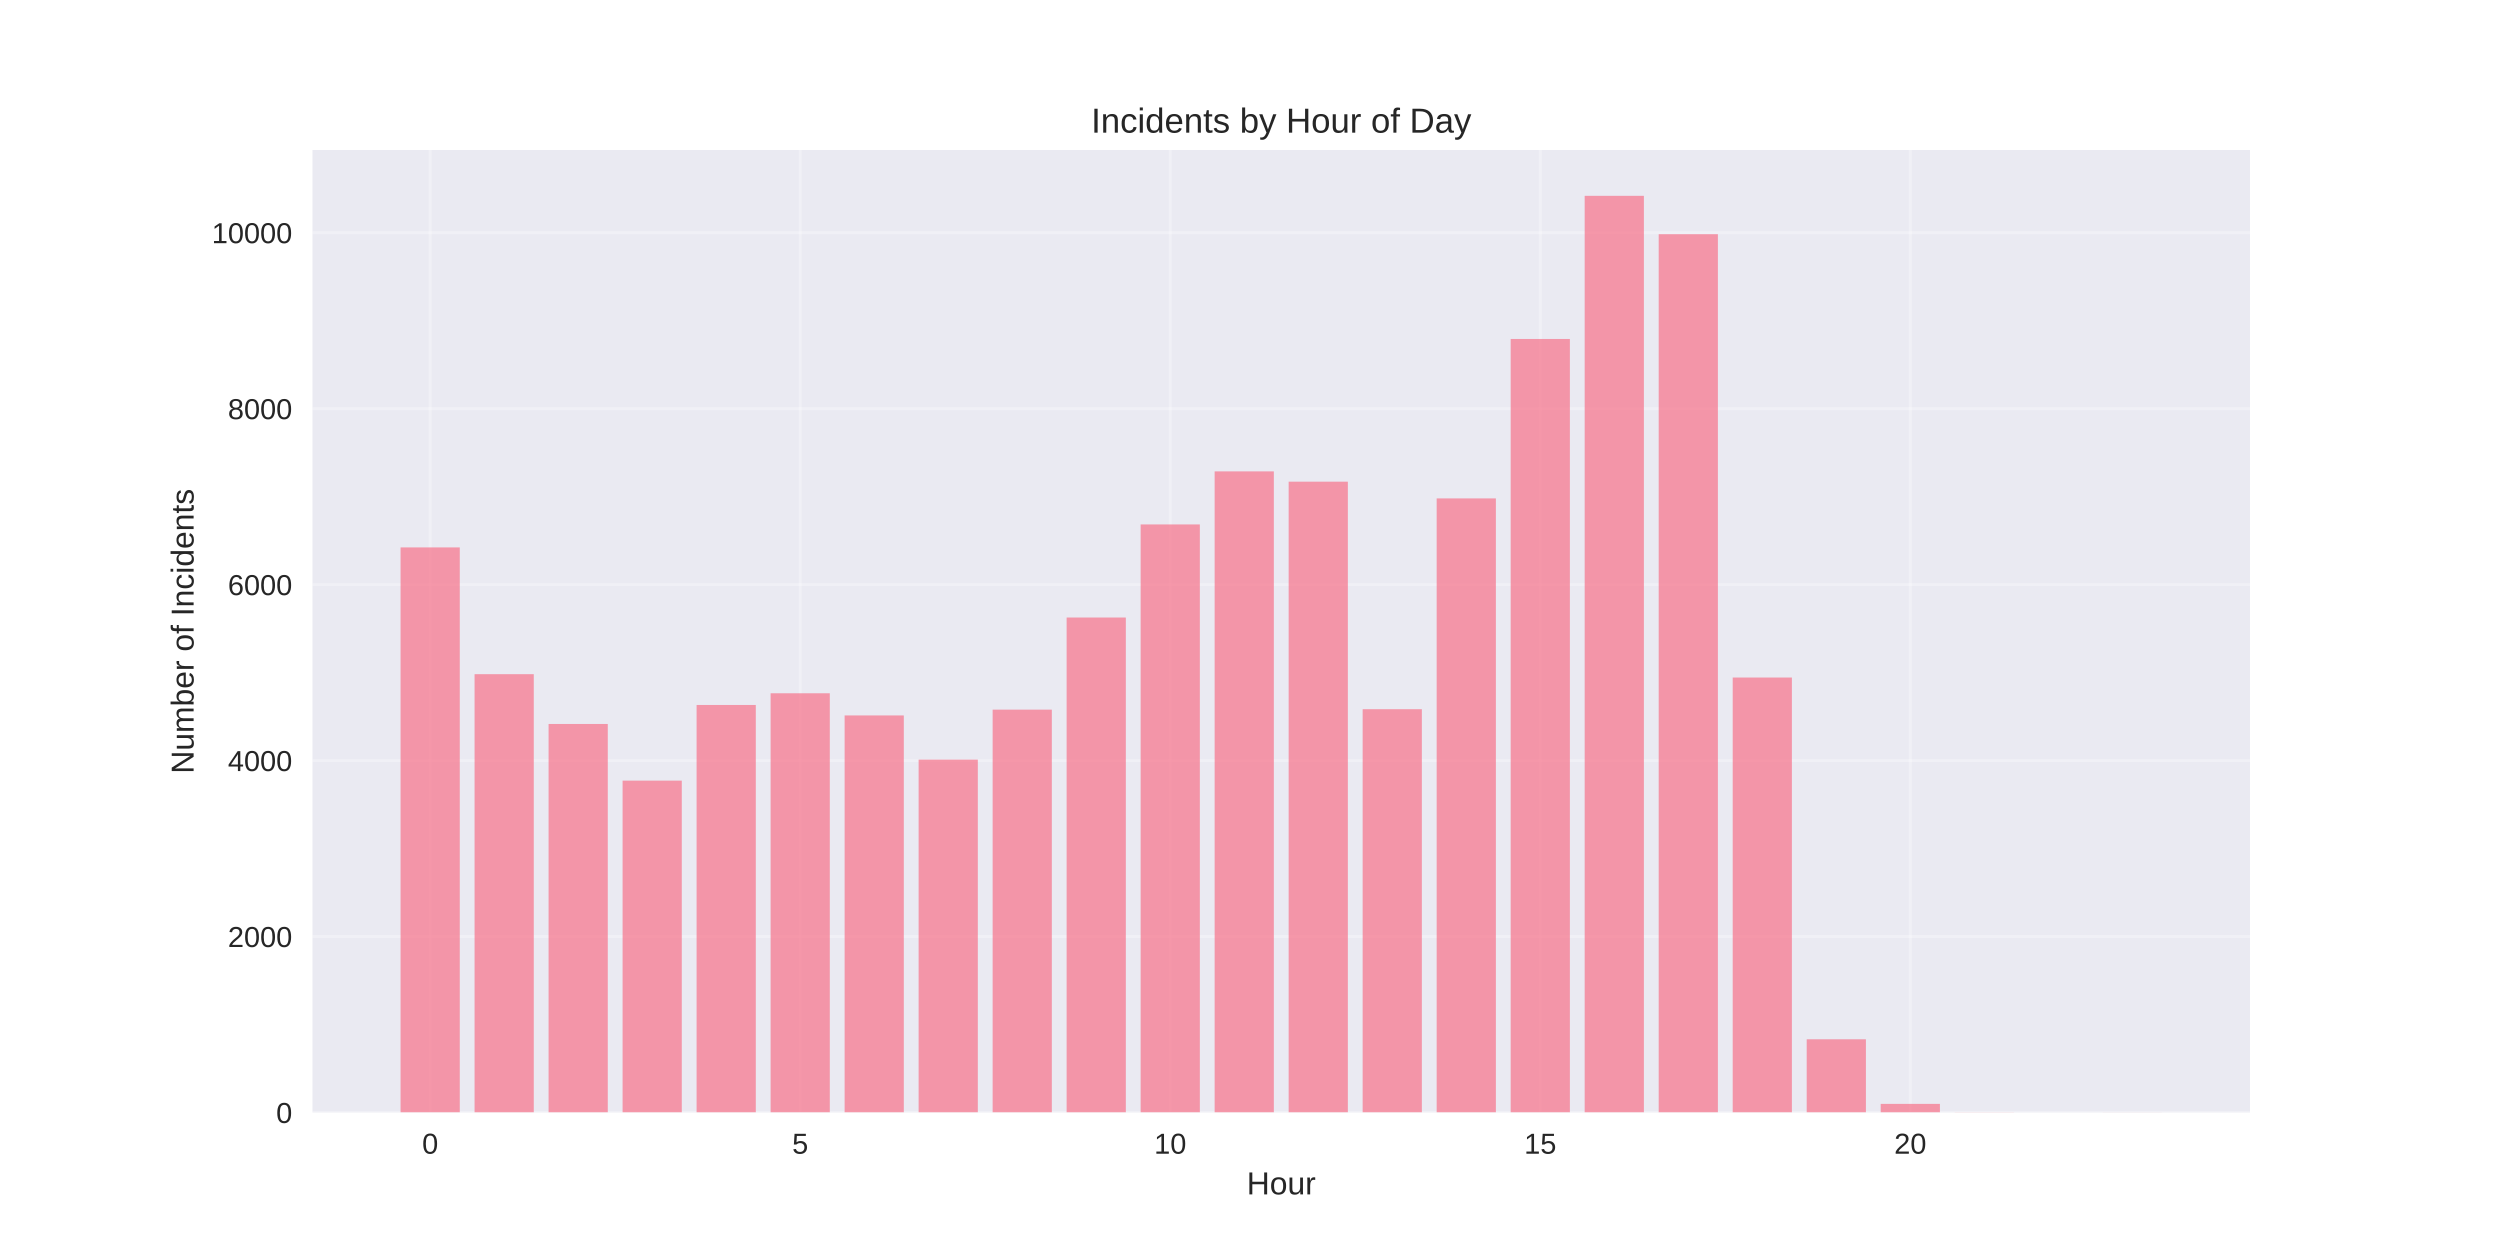
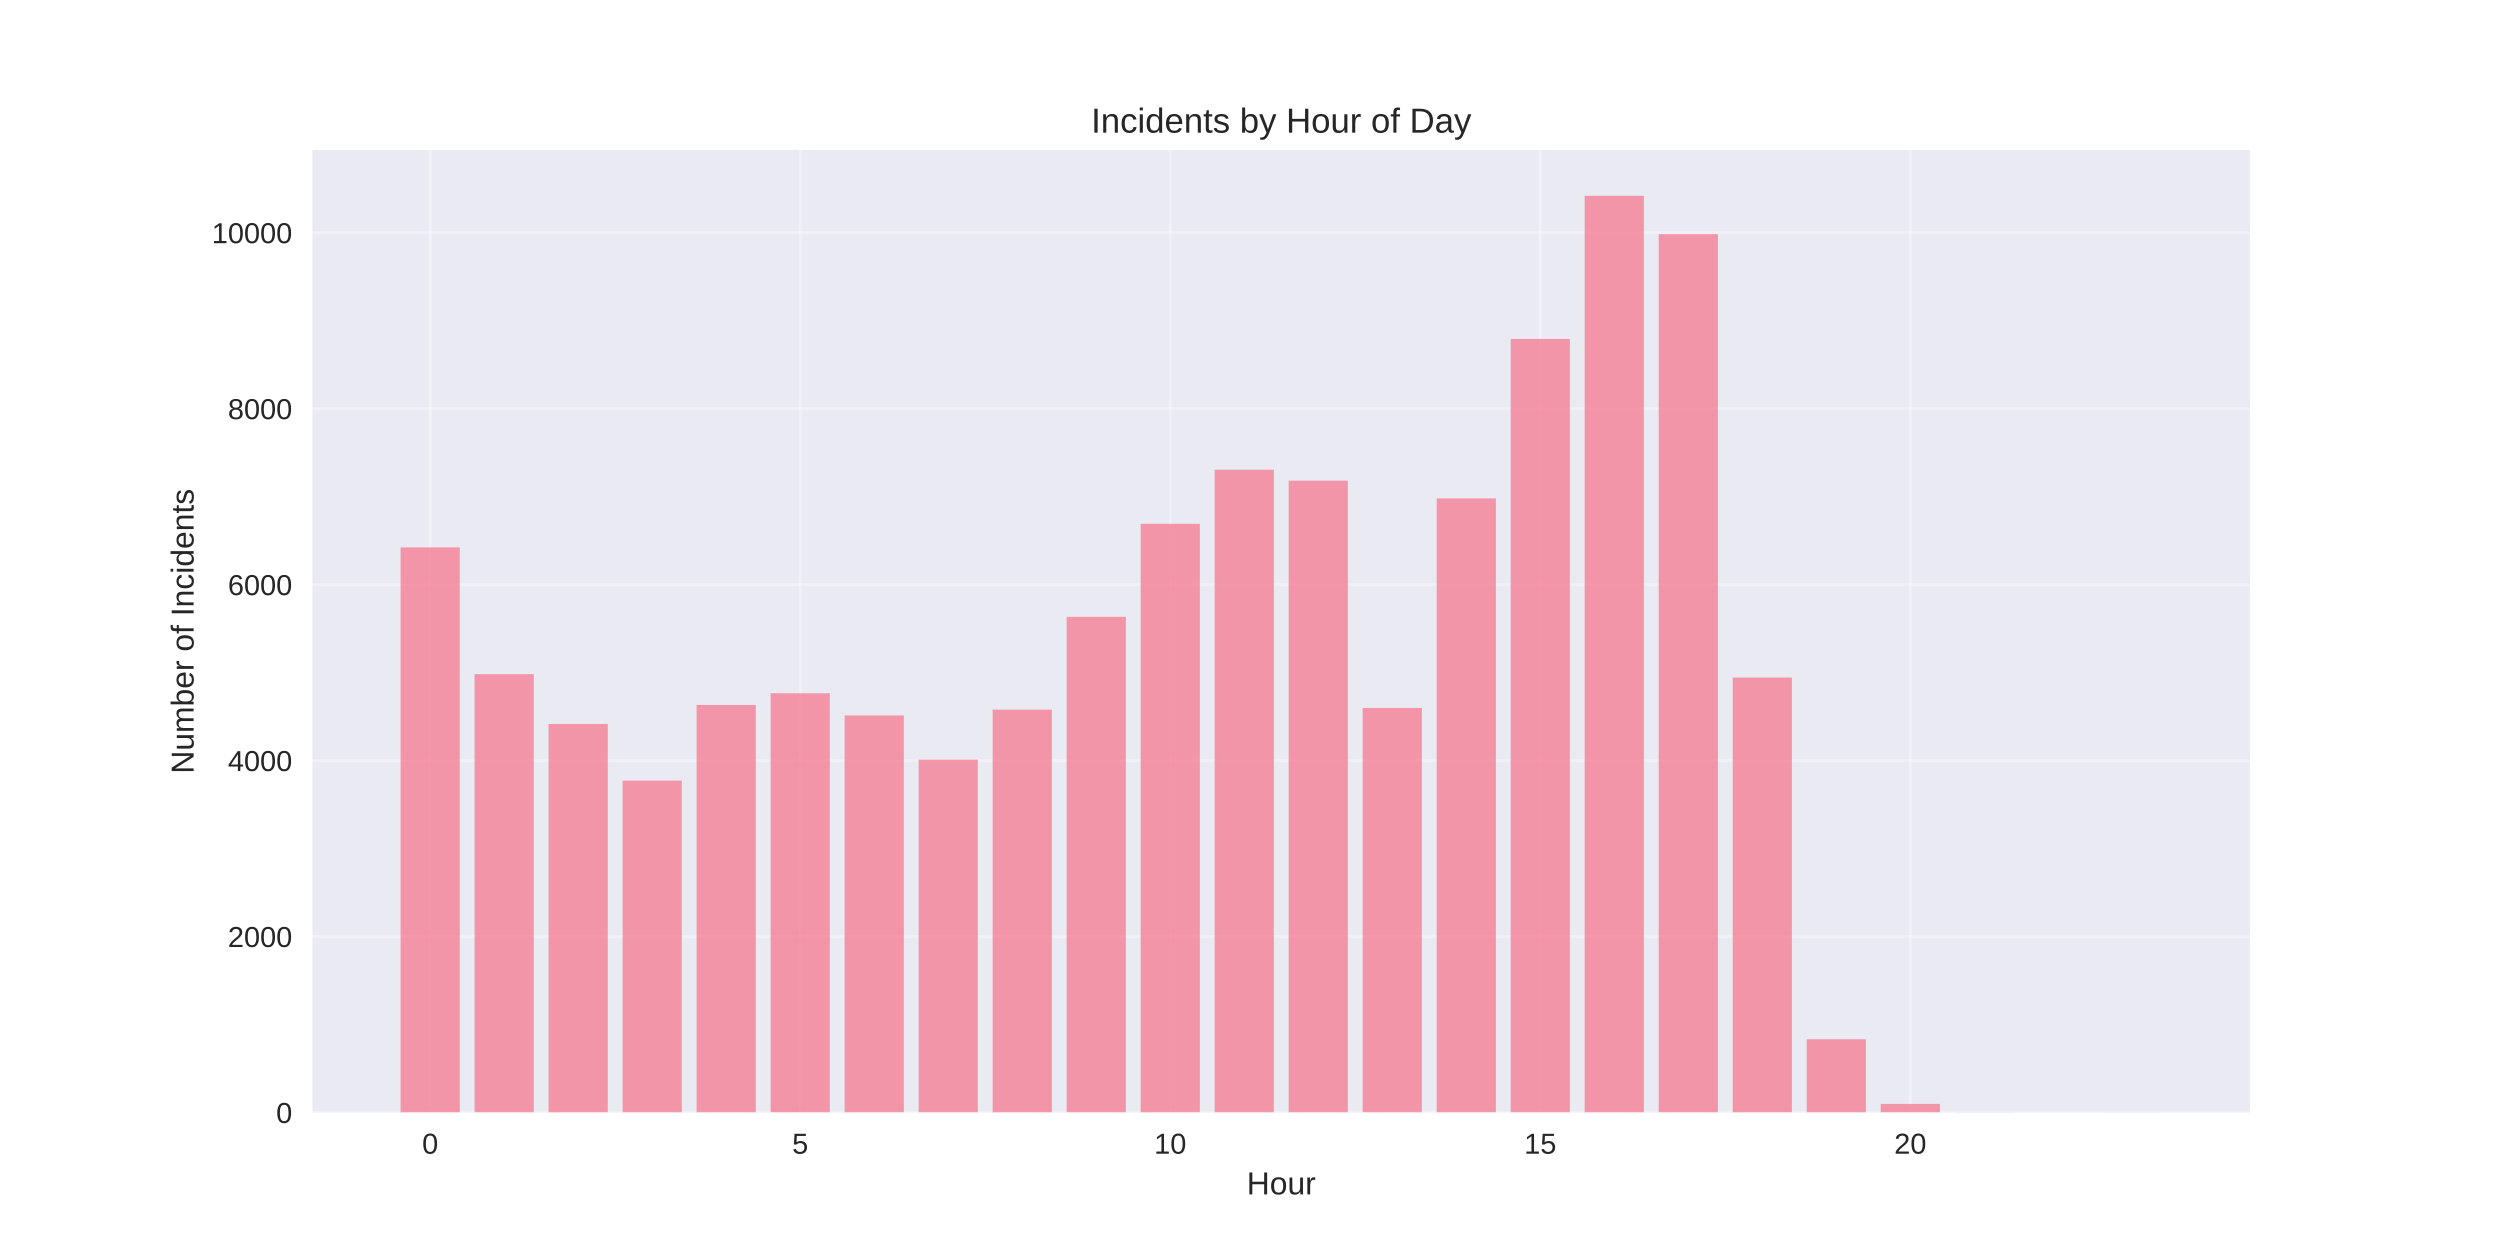
<svg xmlns="http://www.w3.org/2000/svg" width="864pt" height="432pt" viewBox="0 0 864 432" version="1.1">
  <defs>
    <style type="text/css">*{stroke-linejoin: round; stroke-linecap: butt}</style>
  </defs>
  <g id="figure_1">
    <g id="patch_1">
      <path d="M 0 432  L 864 432  L 864 0  L 0 0  z " style="fill: #ffffff" />
    </g>
    <g id="axes_1">
      <g id="patch_2">
        <path d="M 108 384.48  L 777.6 384.48  L 777.6 51.84  L 108 51.84  z " style="fill: #eaeaf2" />
      </g>
      <g id="matplotlib.axis_1">
        <g id="xtick_1">
          <g id="line2d_1">
-             <path d="M 148.667 384.48  L 148.667 51.84  " clip-path="url(#p6f13069bdd)" style="fill: none; stroke: #ffffff; stroke-opacity: 0.3; stroke-linecap: round" />
+             <path d="M 148.667 384.48  L 148.667 51.84  " clip-path="url(#pfb90347fd6)" style="fill: none; stroke: #ffffff; stroke-opacity: 0.3; stroke-linecap: round" />
          </g>
          <g id="line2d_2" />
          <g id="text_1">
            <text style="fill: #262626; font: 10px 'Arial', 'Liberation Sans', 'DejaVu Sans', 'Bitstream Vera Sans', sans-serif; text-anchor: middle" x="148.667" y="398.727" transform="rotate(-0 148.6671 398.7269)">0</text>
          </g>
        </g>
        <g id="xtick_2">
          <g id="line2d_3">
-             <path d="M 276.551 384.48  L 276.551 51.84  " clip-path="url(#p6f13069bdd)" style="fill: none; stroke: #ffffff; stroke-opacity: 0.3; stroke-linecap: round" />
+             <path d="M 276.551 384.48  L 276.551 51.84  " clip-path="url(#pfb90347fd6)" style="fill: none; stroke: #ffffff; stroke-opacity: 0.3; stroke-linecap: round" />
          </g>
          <g id="line2d_4" />
          <g id="text_2">
            <text style="fill: #262626; font: 10px 'Arial', 'Liberation Sans', 'DejaVu Sans', 'Bitstream Vera Sans', sans-serif; text-anchor: middle" x="276.551" y="398.727" transform="rotate(-0 276.551 398.7269)">5</text>
          </g>
        </g>
        <g id="xtick_3">
          <g id="line2d_5">
-             <path d="M 404.435 384.48  L 404.435 51.84  " clip-path="url(#p6f13069bdd)" style="fill: none; stroke: #ffffff; stroke-opacity: 0.3; stroke-linecap: round" />
+             <path d="M 404.435 384.48  L 404.435 51.84  " clip-path="url(#pfb90347fd6)" style="fill: none; stroke: #ffffff; stroke-opacity: 0.3; stroke-linecap: round" />
          </g>
          <g id="line2d_6" />
          <g id="text_3">
            <text style="fill: #262626; font: 10px 'Arial', 'Liberation Sans', 'DejaVu Sans', 'Bitstream Vera Sans', sans-serif; text-anchor: middle" x="404.435" y="398.727" transform="rotate(-0 404.4348 398.7269)">10</text>
          </g>
        </g>
        <g id="xtick_4">
          <g id="line2d_7">
-             <path d="M 532.319 384.48  L 532.319 51.84  " clip-path="url(#p6f13069bdd)" style="fill: none; stroke: #ffffff; stroke-opacity: 0.3; stroke-linecap: round" />
+             <path d="M 532.319 384.48  L 532.319 51.84  " clip-path="url(#pfb90347fd6)" style="fill: none; stroke: #ffffff; stroke-opacity: 0.3; stroke-linecap: round" />
          </g>
          <g id="line2d_8" />
          <g id="text_4">
            <text style="fill: #262626; font: 10px 'Arial', 'Liberation Sans', 'DejaVu Sans', 'Bitstream Vera Sans', sans-serif; text-anchor: middle" x="532.319" y="398.727" transform="rotate(-0 532.3187 398.7269)">15</text>
          </g>
        </g>
        <g id="xtick_5">
          <g id="line2d_9">
-             <path d="M 660.203 384.48  L 660.203 51.84  " clip-path="url(#p6f13069bdd)" style="fill: none; stroke: #ffffff; stroke-opacity: 0.3; stroke-linecap: round" />
+             <path d="M 660.203 384.48  L 660.203 51.84  " clip-path="url(#pfb90347fd6)" style="fill: none; stroke: #ffffff; stroke-opacity: 0.3; stroke-linecap: round" />
          </g>
          <g id="line2d_10" />
          <g id="text_5">
            <text style="fill: #262626; font: 10px 'Arial', 'Liberation Sans', 'DejaVu Sans', 'Bitstream Vera Sans', sans-serif; text-anchor: middle" x="660.203" y="398.727" transform="rotate(-0 660.2026 398.7269)">20</text>
          </g>
        </g>
        <g id="text_6">
          <text style="fill: #262626; font: 11px 'Arial', 'Liberation Sans', 'DejaVu Sans', 'Bitstream Vera Sans', sans-serif; text-anchor: middle" x="442.8" y="412.773" transform="rotate(-0 442.8 412.7734)">Hour</text>
        </g>
      </g>
      <g id="matplotlib.axis_2">
        <g id="ytick_1">
          <g id="line2d_11">
-             <path d="M 108 384.48  L 777.6 384.48  " clip-path="url(#p6f13069bdd)" style="fill: none; stroke: #ffffff; stroke-opacity: 0.3; stroke-linecap: round" />
+             <path d="M 108 384.48  L 777.6 384.48  " clip-path="url(#pfb90347fd6)" style="fill: none; stroke: #ffffff; stroke-opacity: 0.3; stroke-linecap: round" />
          </g>
          <g id="line2d_12" />
          <g id="text_7">
            <text style="fill: #262626; font: 10px 'Arial', 'Liberation Sans', 'DejaVu Sans', 'Bitstream Vera Sans', sans-serif; text-anchor: end" x="101" y="388.103" transform="rotate(-0 101 388.1034)">0</text>
          </g>
        </g>
        <g id="ytick_2">
          <g id="line2d_13">
-             <path d="M 108 323.668  L 777.6 323.668  " clip-path="url(#p6f13069bdd)" style="fill: none; stroke: #ffffff; stroke-opacity: 0.3; stroke-linecap: round" />
+             <path d="M 108 323.668  L 777.6 323.668  " clip-path="url(#pfb90347fd6)" style="fill: none; stroke: #ffffff; stroke-opacity: 0.3; stroke-linecap: round" />
          </g>
          <g id="line2d_14" />
          <g id="text_8">
            <text style="fill: #262626; font: 10px 'Arial', 'Liberation Sans', 'DejaVu Sans', 'Bitstream Vera Sans', sans-serif; text-anchor: end" x="101" y="327.291" transform="rotate(-0 101 327.2915)">2000</text>
          </g>
        </g>
        <g id="ytick_3">
          <g id="line2d_15">
-             <path d="M 108 262.856  L 777.6 262.856  " clip-path="url(#p6f13069bdd)" style="fill: none; stroke: #ffffff; stroke-opacity: 0.3; stroke-linecap: round" />
+             <path d="M 108 262.856  L 777.6 262.856  " clip-path="url(#pfb90347fd6)" style="fill: none; stroke: #ffffff; stroke-opacity: 0.3; stroke-linecap: round" />
          </g>
          <g id="line2d_16" />
          <g id="text_9">
            <text style="fill: #262626; font: 10px 'Arial', 'Liberation Sans', 'DejaVu Sans', 'Bitstream Vera Sans', sans-serif; text-anchor: end" x="101" y="266.479" transform="rotate(-0 101 266.4795)">4000</text>
          </g>
        </g>
        <g id="ytick_4">
          <g id="line2d_17">
-             <path d="M 108 202.044  L 777.6 202.044  " clip-path="url(#p6f13069bdd)" style="fill: none; stroke: #ffffff; stroke-opacity: 0.3; stroke-linecap: round" />
+             <path d="M 108 202.044  L 777.6 202.044  " clip-path="url(#pfb90347fd6)" style="fill: none; stroke: #ffffff; stroke-opacity: 0.3; stroke-linecap: round" />
          </g>
          <g id="line2d_18" />
          <g id="text_10">
            <text style="fill: #262626; font: 10px 'Arial', 'Liberation Sans', 'DejaVu Sans', 'Bitstream Vera Sans', sans-serif; text-anchor: end" x="101" y="205.668" transform="rotate(-0 101 205.6675)">6000</text>
          </g>
        </g>
        <g id="ytick_5">
          <g id="line2d_19">
-             <path d="M 108 141.232  L 777.6 141.232  " clip-path="url(#p6f13069bdd)" style="fill: none; stroke: #ffffff; stroke-opacity: 0.3; stroke-linecap: round" />
+             <path d="M 108 141.232  L 777.6 141.232  " clip-path="url(#pfb90347fd6)" style="fill: none; stroke: #ffffff; stroke-opacity: 0.3; stroke-linecap: round" />
          </g>
          <g id="line2d_20" />
          <g id="text_11">
            <text style="fill: #262626; font: 10px 'Arial', 'Liberation Sans', 'DejaVu Sans', 'Bitstream Vera Sans', sans-serif; text-anchor: end" x="101" y="144.856" transform="rotate(-0 101 144.8555)">8000</text>
          </g>
        </g>
        <g id="ytick_6">
          <g id="line2d_21">
-             <path d="M 108 80.42  L 777.6 80.42  " clip-path="url(#p6f13069bdd)" style="fill: none; stroke: #ffffff; stroke-opacity: 0.3; stroke-linecap: round" />
+             <path d="M 108 80.42  L 777.6 80.42  " clip-path="url(#pfb90347fd6)" style="fill: none; stroke: #ffffff; stroke-opacity: 0.3; stroke-linecap: round" />
          </g>
          <g id="line2d_22" />
          <g id="text_12">
            <text style="fill: #262626; font: 10px 'Arial', 'Liberation Sans', 'DejaVu Sans', 'Bitstream Vera Sans', sans-serif; text-anchor: end" x="101" y="84.044" transform="rotate(-0 101 84.04355)">10000</text>
          </g>
        </g>
        <g id="text_13">
          <text style="fill: #262626; font: 11px 'Arial', 'Liberation Sans', 'DejaVu Sans', 'Bitstream Vera Sans', sans-serif; text-anchor: middle" x="66.913" y="218.16" transform="rotate(-90 66.91281 218.16)">Number of Incidents</text>
        </g>
      </g>
      <g id="patch_3">
-         <path d="M 138.436 384.48  L 158.898 384.48  L 158.898 189.182  L 138.436 189.182  z " clip-path="url(#p6f13069bdd)" style="fill: #f77189; opacity: 0.7" />
+         <path d="M 138.436 384.48  L 158.898 384.48  L 158.898 189.182  L 138.436 189.182  z " clip-path="url(#pfb90347fd6)" style="fill: #f77189; opacity: 0.7" />
      </g>
      <g id="patch_4">
-         <path d="M 164.013 384.48  L 184.475 384.48  L 184.475 232.997  L 164.013 232.997  z " clip-path="url(#p6f13069bdd)" style="fill: #f77189; opacity: 0.7" />
+         <path d="M 164.013 384.48  L 184.475 384.48  L 184.475 232.997  L 164.013 232.997  z " clip-path="url(#pfb90347fd6)" style="fill: #f77189; opacity: 0.7" />
      </g>
      <g id="patch_5">
-         <path d="M 189.59 384.48  L 210.051 384.48  L 210.051 250.207  L 189.59 250.207  z " clip-path="url(#p6f13069bdd)" style="fill: #f77189; opacity: 0.7" />
+         <path d="M 189.59 384.48  L 210.051 384.48  L 210.051 250.207  L 189.59 250.207  z " clip-path="url(#pfb90347fd6)" style="fill: #f77189; opacity: 0.7" />
      </g>
      <g id="patch_6">
-         <path d="M 215.167 384.48  L 235.628 384.48  L 235.628 269.789  L 215.167 269.789  z " clip-path="url(#p6f13069bdd)" style="fill: #f77189; opacity: 0.7" />
+         <path d="M 215.167 384.48  L 235.628 384.48  L 235.628 269.789  L 215.167 269.789  z " clip-path="url(#pfb90347fd6)" style="fill: #f77189; opacity: 0.7" />
      </g>
      <g id="patch_7">
-         <path d="M 240.743 384.48  L 261.205 384.48  L 261.205 243.639  L 240.743 243.639  z " clip-path="url(#p6f13069bdd)" style="fill: #f77189; opacity: 0.7" />
+         <path d="M 240.743 384.48  L 261.205 384.48  L 261.205 243.639  L 240.743 243.639  z " clip-path="url(#pfb90347fd6)" style="fill: #f77189; opacity: 0.7" />
      </g>
      <g id="patch_8">
-         <path d="M 266.32 384.48  L 286.782 384.48  L 286.782 239.595  L 266.32 239.595  z " clip-path="url(#p6f13069bdd)" style="fill: #f77189; opacity: 0.7" />
+         <path d="M 266.32 384.48  L 286.782 384.48  L 286.782 239.595  L 266.32 239.595  z " clip-path="url(#pfb90347fd6)" style="fill: #f77189; opacity: 0.7" />
      </g>
      <g id="patch_9">
-         <path d="M 291.897 384.48  L 312.358 384.48  L 312.358 247.258  L 291.897 247.258  z " clip-path="url(#p6f13069bdd)" style="fill: #f77189; opacity: 0.7" />
+         <path d="M 291.897 384.48  L 312.358 384.48  L 312.358 247.258  L 291.897 247.258  z " clip-path="url(#pfb90347fd6)" style="fill: #f77189; opacity: 0.7" />
      </g>
      <g id="patch_10">
-         <path d="M 317.474 384.48  L 337.935 384.48  L 337.935 262.522  L 317.474 262.522  z " clip-path="url(#p6f13069bdd)" style="fill: #f77189; opacity: 0.7" />
+         <path d="M 317.474 384.48  L 337.935 384.48  L 337.935 262.522  L 317.474 262.522  z " clip-path="url(#pfb90347fd6)" style="fill: #f77189; opacity: 0.7" />
      </g>
      <g id="patch_11">
-         <path d="M 343.051 384.48  L 363.512 384.48  L 363.512 245.251  L 343.051 245.251  z " clip-path="url(#p6f13069bdd)" style="fill: #f77189; opacity: 0.7" />
+         <path d="M 343.051 384.48  L 363.512 384.48  L 363.512 245.251  L 343.051 245.251  z " clip-path="url(#pfb90347fd6)" style="fill: #f77189; opacity: 0.7" />
      </g>
      <g id="patch_12">
-         <path d="M 368.627 384.48  L 389.089 384.48  L 389.089 213.416  L 368.627 213.416  z " clip-path="url(#p6f13069bdd)" style="fill: #f77189; opacity: 0.7" />
+         <path d="M 368.627 384.48  L 389.089 384.48  L 389.089 213.173  L 368.627 213.173  z " clip-path="url(#pfb90347fd6)" style="fill: #f77189; opacity: 0.7" />
      </g>
      <g id="patch_13">
-         <path d="M 394.204 384.48  L 414.666 384.48  L 414.666 181.246  L 394.204 181.246  z " clip-path="url(#p6f13069bdd)" style="fill: #f77189; opacity: 0.7" />
+         <path d="M 394.204 384.48  L 414.666 384.48  L 414.666 181.034  L 394.204 181.034  z " clip-path="url(#pfb90347fd6)" style="fill: #f77189; opacity: 0.7" />
      </g>
      <g id="patch_14">
-         <path d="M 419.781 384.48  L 440.242 384.48  L 440.242 162.912  L 419.781 162.912  z " clip-path="url(#p6f13069bdd)" style="fill: #f77189; opacity: 0.7" />
+         <path d="M 419.781 384.48  L 440.242 384.48  L 440.242 162.334  L 419.781 162.334  z " clip-path="url(#pfb90347fd6)" style="fill: #f77189; opacity: 0.7" />
      </g>
      <g id="patch_15">
-         <path d="M 445.358 384.48  L 465.819 384.48  L 465.819 166.469  L 445.358 166.469  z " clip-path="url(#p6f13069bdd)" style="fill: #f77189; opacity: 0.7" />
+         <path d="M 445.358 384.48  L 465.819 384.48  L 465.819 166.104  L 445.358 166.104  z " clip-path="url(#pfb90347fd6)" style="fill: #f77189; opacity: 0.7" />
      </g>
      <g id="patch_16">
-         <path d="M 470.934 384.48  L 491.396 384.48  L 491.396 245.099  L 470.934 245.099  z " clip-path="url(#p6f13069bdd)" style="fill: #f77189; opacity: 0.7" />
+         <path d="M 470.934 384.48  L 491.396 384.48  L 491.396 244.673  L 470.934 244.673  z " clip-path="url(#pfb90347fd6)" style="fill: #f77189; opacity: 0.7" />
      </g>
      <g id="patch_17">
-         <path d="M 496.511 384.48  L 516.973 384.48  L 516.973 172.246  L 496.511 172.246  z " clip-path="url(#p6f13069bdd)" style="fill: #f77189; opacity: 0.7" />
+         <path d="M 496.511 384.48  L 516.973 384.48  L 516.973 172.246  L 496.511 172.246  z " clip-path="url(#pfb90347fd6)" style="fill: #f77189; opacity: 0.7" />
      </g>
      <g id="patch_18">
-         <path d="M 522.088 384.48  L 542.549 384.48  L 542.549 117.151  L 522.088 117.151  z " clip-path="url(#p6f13069bdd)" style="fill: #f77189; opacity: 0.7" />
+         <path d="M 522.088 384.48  L 542.549 384.48  L 542.549 117.151  L 522.088 117.151  z " clip-path="url(#pfb90347fd6)" style="fill: #f77189; opacity: 0.7" />
      </g>
      <g id="patch_19">
-         <path d="M 547.665 384.48  L 568.126 384.48  L 568.126 67.68  L 547.665 67.68  z " clip-path="url(#p6f13069bdd)" style="fill: #f77189; opacity: 0.7" />
+         <path d="M 547.665 384.48  L 568.126 384.48  L 568.126 67.68  L 547.665 67.68  z " clip-path="url(#pfb90347fd6)" style="fill: #f77189; opacity: 0.7" />
      </g>
      <g id="patch_20">
-         <path d="M 573.242 384.48  L 593.703 384.48  L 593.703 80.937  L 573.242 80.937  z " clip-path="url(#p6f13069bdd)" style="fill: #f77189; opacity: 0.7" />
+         <path d="M 573.242 384.48  L 593.703 384.48  L 593.703 80.937  L 573.242 80.937  z " clip-path="url(#pfb90347fd6)" style="fill: #f77189; opacity: 0.7" />
      </g>
      <g id="patch_21">
-         <path d="M 598.818 384.48  L 619.28 384.48  L 619.28 234.153  L 598.818 234.153  z " clip-path="url(#p6f13069bdd)" style="fill: #f77189; opacity: 0.7" />
+         <path d="M 598.818 384.48  L 619.28 384.48  L 619.28 234.153  L 598.818 234.153  z " clip-path="url(#pfb90347fd6)" style="fill: #f77189; opacity: 0.7" />
      </g>
      <g id="patch_22">
-         <path d="M 624.395 384.48  L 644.857 384.48  L 644.857 359.182  L 624.395 359.182  z " clip-path="url(#p6f13069bdd)" style="fill: #f77189; opacity: 0.7" />
+         <path d="M 624.395 384.48  L 644.857 384.48  L 644.857 359.182  L 624.395 359.182  z " clip-path="url(#pfb90347fd6)" style="fill: #f77189; opacity: 0.7" />
      </g>
      <g id="patch_23">
-         <path d="M 649.972 384.48  L 670.433 384.48  L 670.433 381.5  L 649.972 381.5  z " clip-path="url(#p6f13069bdd)" style="fill: #f77189; opacity: 0.7" />
+         <path d="M 649.972 384.48  L 670.433 384.48  L 670.433 381.5  L 649.972 381.5  z " clip-path="url(#pfb90347fd6)" style="fill: #f77189; opacity: 0.7" />
      </g>
      <g id="patch_24">
-         <path d="M 675.549 384.48  L 696.01 384.48  L 696.01 384.419  L 675.549 384.419  z " clip-path="url(#p6f13069bdd)" style="fill: #f77189; opacity: 0.7" />
+         <path d="M 675.549 384.48  L 696.01 384.48  L 696.01 384.419  L 675.549 384.419  z " clip-path="url(#pfb90347fd6)" style="fill: #f77189; opacity: 0.7" />
      </g>
      <g id="patch_25">
-         <path d="M 726.702 384.48  L 747.164 384.48  L 747.164 384.45  L 726.702 384.45  z " clip-path="url(#p6f13069bdd)" style="fill: #f77189; opacity: 0.7" />
+         <path d="M 726.702 384.48  L 747.164 384.48  L 747.164 384.45  L 726.702 384.45  z " clip-path="url(#pfb90347fd6)" style="fill: #f77189; opacity: 0.7" />
      </g>
      <g id="patch_26">
        <path d="M 108 384.48  L 108 51.84  " style="fill: none" />
      </g>
      <g id="patch_27">
        <path d="M 777.6 384.48  L 777.6 51.84  " style="fill: none" />
      </g>
      <g id="patch_28">
        <path d="M 108 384.48  L 777.6 384.48  " style="fill: none" />
      </g>
      <g id="patch_29">
        <path d="M 108 51.84  L 777.6 51.84  " style="fill: none" />
      </g>
      <g id="text_14">
        <text style="fill: #262626; font: 12px 'Arial', 'Liberation Sans', 'DejaVu Sans', 'Bitstream Vera Sans', sans-serif; text-anchor: middle" x="442.8" y="45.84" transform="rotate(-0 442.8 45.84)">Incidents by Hour of Day</text>
      </g>
    </g>
  </g>
  <defs>
-     <clipPath id="p6f13069bdd">
+     <clipPath id="pfb90347fd6">
      <rect x="108" y="51.84" width="669.6" height="332.64" />
    </clipPath>
  </defs>
</svg>
